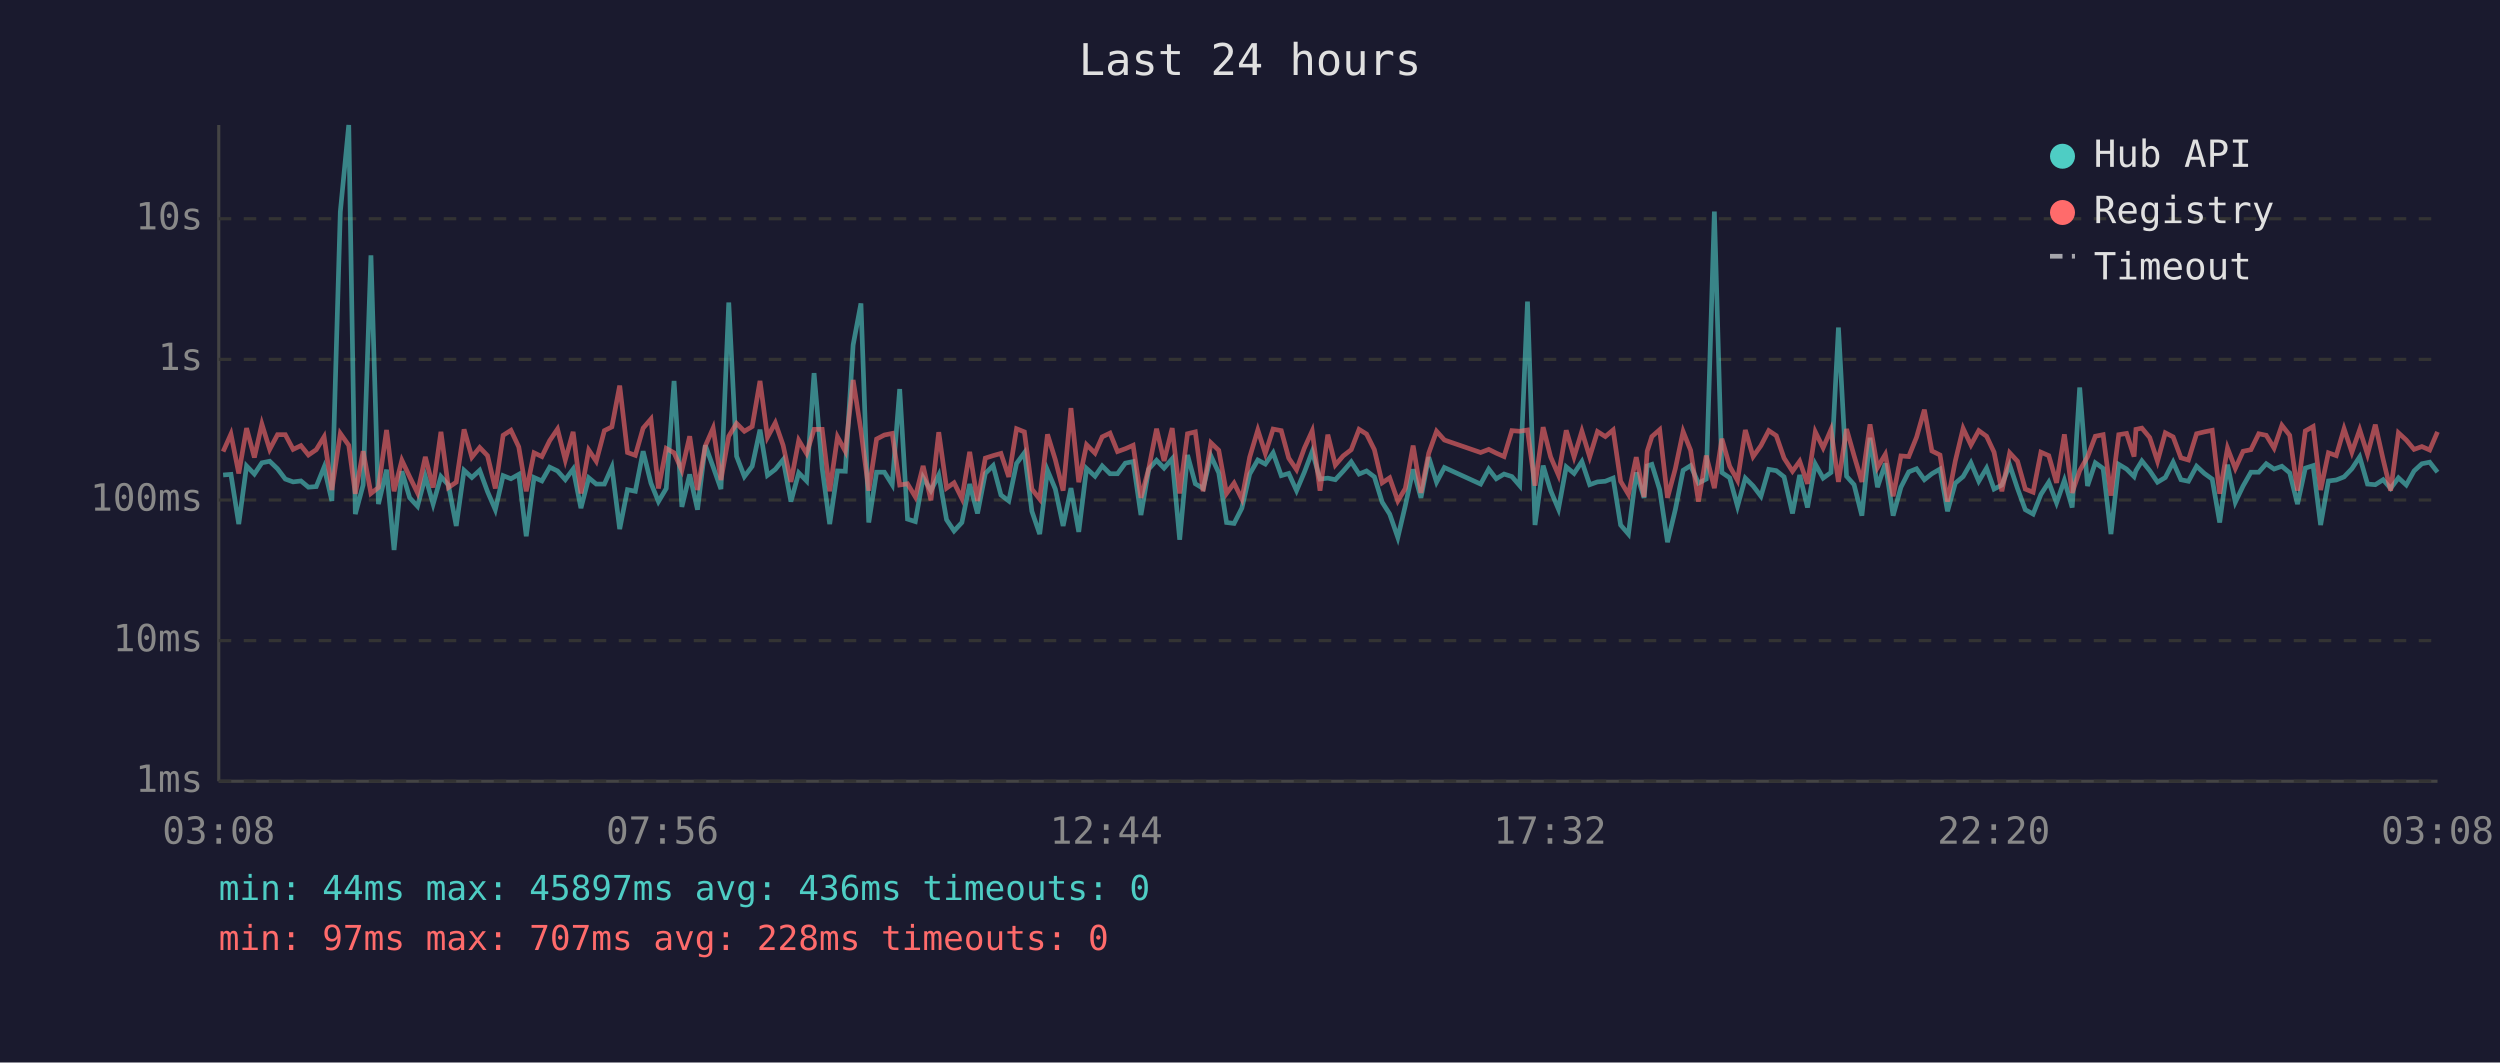
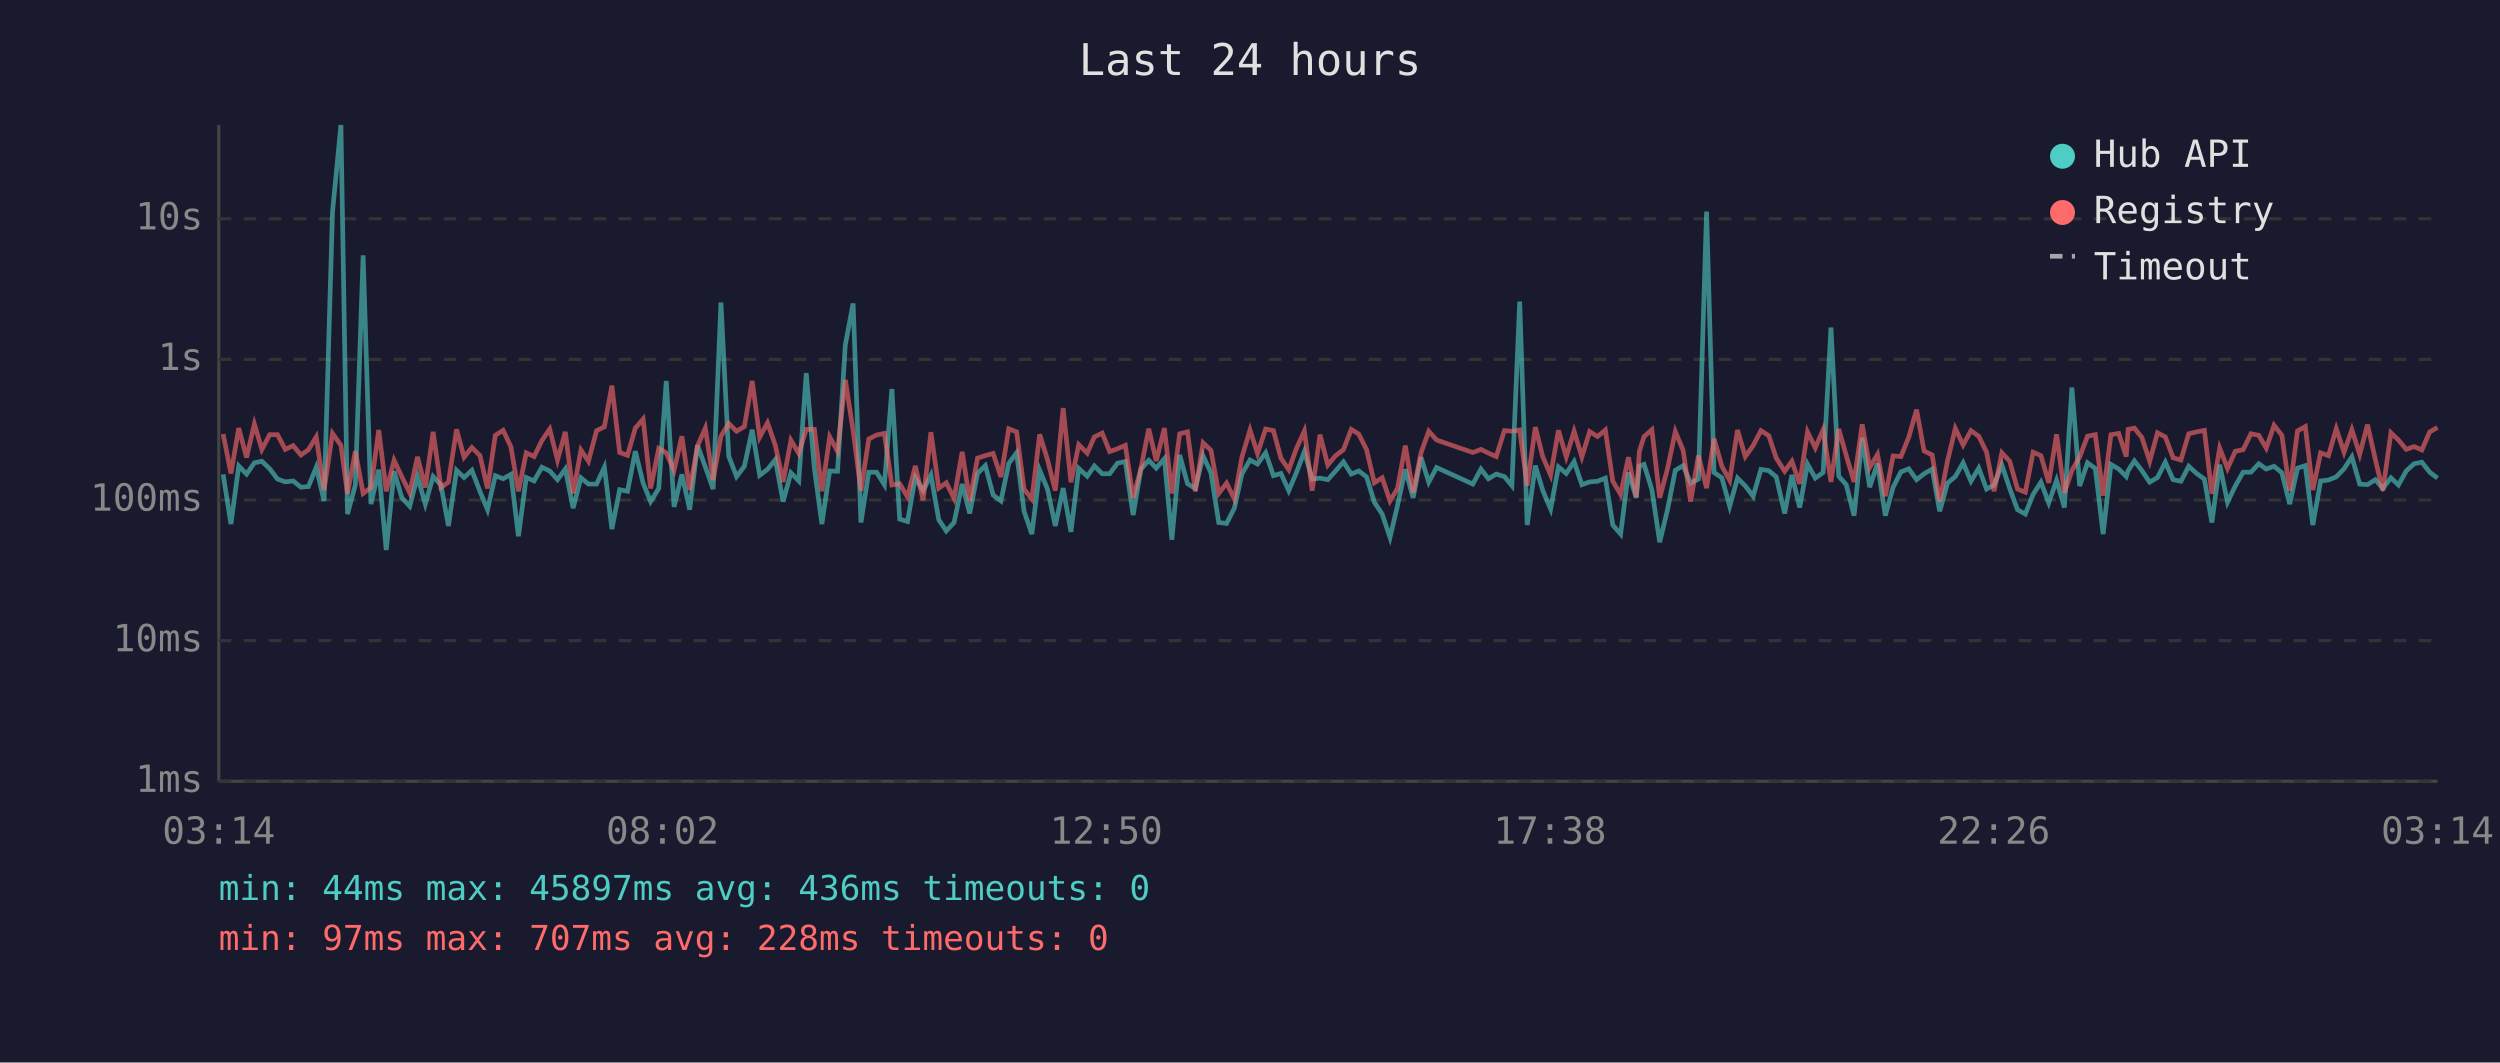
<svg xmlns="http://www.w3.org/2000/svg" viewBox="0 0 800 340" font-family="monospace" font-size="12">
  <rect width="800" height="340" fill="#1a1a2e" />
  <text x="400" y="24" fill="#e0e0e0" font-size="14" text-anchor="middle">Last 24 hours</text>
  <line x1="70" y1="40" x2="70" y2="250" stroke="#444" stroke-width="1" />
  <line x1="70" y1="250" x2="780" y2="250" stroke="#444" stroke-width="1" />
  <line x1="70" y1="250" x2="780" y2="250" stroke="#333" stroke-width="1" stroke-dasharray="4" />
  <text x="65" y="250" fill="#888" text-anchor="end" dominant-baseline="middle">1ms</text>
  <line x1="70" y1="205" x2="780" y2="205" stroke="#333" stroke-width="1" stroke-dasharray="4" />
  <text x="65" y="205" fill="#888" text-anchor="end" dominant-baseline="middle">10ms</text>
  <line x1="70" y1="160" x2="780" y2="160" stroke="#333" stroke-width="1" stroke-dasharray="4" />
  <text x="65" y="160" fill="#888" text-anchor="end" dominant-baseline="middle">100ms</text>
  <line x1="70" y1="115" x2="780" y2="115" stroke="#333" stroke-width="1" stroke-dasharray="4" />
  <text x="65" y="115" fill="#888" text-anchor="end" dominant-baseline="middle">1s</text>
  <line x1="70" y1="70" x2="780" y2="70" stroke="#333" stroke-width="1" stroke-dasharray="4" />
  <text x="65" y="70" fill="#888" text-anchor="end" dominant-baseline="middle">10s</text>
-   <text x="70" y="270" fill="#888" text-anchor="middle">03:08</text>
-   <text x="212" y="270" fill="#888" text-anchor="middle">07:56</text>
-   <text x="354" y="270" fill="#888" text-anchor="middle">12:44</text>
-   <text x="496" y="270" fill="#888" text-anchor="middle">17:32</text>
-   <text x="638" y="270" fill="#888" text-anchor="middle">22:20</text>
-   <text x="780" y="270" fill="#888" text-anchor="middle">03:08</text>
-   <polyline points="71.4,152.0 73.9,151.8 76.4,167.7 78.9,149.1 81.4,151.7 83.8,148.1 86.3,147.6 88.8,150.0 91.3,153.3 93.8,154.2 96.3,153.9 98.7,155.9 101.2,155.7 103.7,149.5 106.2,160.3 108.9,67.8 111.6,40.0 113.7,164.5 116.2,155.2 118.7,81.7 121.1,161.3 123.7,150.3 126.1,176.0 128.6,150.8 131.1,159.3 133.6,162.0 136.1,152.5 138.6,161.3 141.1,152.5 143.5,155.2 146.0,168.3 148.5,150.5 151.0,152.8 153.5,150.5 156.0,157.3 158.5,163.1 161.0,152.2 163.5,153.2 166.0,151.8 168.4,171.6 170.9,152.8 173.4,153.9 175.9,149.5 178.4,150.7 180.9,153.5 183.4,150.1 185.9,162.6 188.4,152.9 190.8,154.9 193.4,154.9 195.8,149.5 198.3,169.3 200.8,156.7 203.3,157.2 205.8,144.4 208.3,154.6 210.7,160.5 213.2,156.3 215.7,121.9 218.2,162.2 220.7,151.8 223.2,163.1 225.7,142.5 228.2,149.4 230.7,156.5 233.2,96.8 235.7,146.0 238.2,152.5 240.7,149.2 243.2,137.5 245.6,152.1 248.1,150.2 250.6,147.1 253.1,160.5 255.6,151.3 258.1,153.9 260.5,119.4 263.1,149.9 265.5,167.7 268.0,150.7 270.5,150.8 273.0,110.4 275.5,97.1 278.0,167.2 280.5,151.1 283.0,151.1 285.5,155.1 287.9,124.5 290.4,166.1 292.9,166.9 295.4,152.8 297.9,157.0 300.4,152.0 302.9,166.3 305.3,169.9 307.8,167.2 310.3,154.9 312.8,164.3 315.3,151.5 317.8,149.0 320.3,158.4 322.8,160.3 325.3,148.3 327.8,144.9 330.2,163.6 332.7,170.9 335.2,150.5 337.7,156.5 340.2,168.3 342.7,156.2 345.2,170.2 347.7,149.9 350.4,152.4 352.7,149.1 355.2,151.6 357.6,151.6 360.1,148.2 362.6,147.7 365.1,164.8 367.6,150.1 370.1,147.3 372.5,149.8 375.1,146.8 377.5,172.7 380.0,145.6 382.5,154.8 385.0,156.3 387.5,145.9 390.0,151.3 392.5,167.2 394.9,167.5 397.4,162.6 399.9,151.7 402.5,147.2 404.9,148.5 407.4,144.9 410.0,152.2 412.4,151.5 414.9,157.0 417.4,151.1 419.9,144.5 422.4,153.3 424.9,153.0 427.3,153.5 429.8,150.8 432.4,147.8 434.9,151.7 437.3,150.7 439.8,152.6 442.3,160.7 444.7,164.5 447.3,172.0 449.7,161.8 452.2,150.2 454.7,159.3 457.2,146.3 459.7,154.3 462.2,149.6 473.8,154.9 476.4,150.1 478.8,153.2 481.3,151.7 483.8,152.5 486.3,155.4 488.8,96.5 491.2,168.0 493.8,149.0 496.2,157.0 498.7,162.9 501.2,149.4 503.7,151.5 506.2,147.7 508.7,155.1 511.2,154.2 513.7,154.0 516.2,153.0 518.6,168.0 521.1,170.9 523.6,151.2 526.1,159.3 527.1,149.1 528.6,148.6 531.1,156.7 533.6,173.5 536.1,163.1 538.6,150.5 541.0,149.0 543.5,154.6 546.0,153.3 548.6,67.7 551.0,151.2 553.5,152.9 556.0,162.0 558.5,153.0 561.0,155.5 563.5,158.8 566.0,150.2 568.4,150.6 570.9,152.6 573.6,164.3 575.9,152.0 578.4,162.4 580.9,148.5 583.4,153.0 585.9,151.2 588.3,104.8 590.9,152.4 593.3,155.1 595.8,165.0 598.4,140.1 600.8,155.9 603.3,148.3 605.8,165.0 608.3,155.9 610.8,151.0 613.3,150.0 615.8,153.5 618.2,151.6 620.8,150.1 623.2,163.6 625.7,154.6 628.2,152.5 630.7,148.1 633.2,154.0 635.7,149.8 638.1,156.5 640.6,155.2 643.1,148.8 645.6,156.3 648.1,163.1 650.6,164.5 653.1,158.2 655.6,154.3 658.1,160.9 660.6,153.7 663.1,162.4 665.5,124.0 668.0,155.5 670.5,148.1 673.0,149.9 675.5,170.9 678.0,148.6 680.5,150.1 682.9,152.5 683.5,150.6 685.4,147.5 687.9,150.6 690.4,154.3 692.9,152.8 695.4,147.9 697.9,153.5 700.3,154.0 702.9,149.2 705.4,151.5 707.9,153.3 710.3,167.2 712.8,148.7 715.3,160.7 717.8,155.5 720.3,151.1 722.8,151.1 725.2,148.4 727.7,150.1 730.2,149.2 732.7,151.3 735.2,161.3 737.7,149.8 740.2,149.0 742.6,168.0 745.1,153.9 747.6,153.6 750.1,152.6 752.6,150.0 755.1,146.2 757.6,154.9 760.1,155.1 762.6,153.5 765.0,156.3 767.5,152.9 770.0,155.2 772.5,150.7 775.0,148.4 777.5,147.9 780.0,151.1" fill="none" stroke="#4ecdc4" stroke-width="1.5" opacity="0.6" />
-   <polyline points="71.4,144.5 73.9,138.9 76.4,151.5 78.9,137.0 81.4,146.4 83.8,135.7 86.3,143.8 88.8,139.1 91.3,139.1 93.8,143.8 96.3,142.6 98.7,145.6 101.2,143.9 103.7,139.8 106.2,156.8 108.9,138.7 111.6,142.5 113.7,158.0 116.2,144.4 118.7,157.9 121.1,156.0 123.7,137.6 126.1,157.2 128.6,147.3 131.1,152.6 133.6,157.7 136.1,146.2 138.6,156.0 141.1,138.2 143.5,156.0 146.0,154.3 148.5,137.4 151.0,146.3 153.5,143.2 156.0,145.8 158.5,156.3 161.0,139.3 163.5,137.7 166.0,143.0 168.4,157.2 170.9,144.9 173.4,146.1 175.9,141.0 178.4,137.3 180.9,147.2 183.4,138.2 185.9,157.9 188.4,144.0 190.8,147.6 193.4,137.8 195.8,136.6 198.3,123.4 200.8,144.8 203.3,145.7 205.8,137.0 208.3,134.1 210.7,156.3 213.2,143.5 215.7,144.9 218.2,150.5 220.7,139.6 223.2,156.8 225.7,142.7 228.2,137.0 230.7,153.6 233.2,139.6 235.7,135.5 238.2,138.0 240.7,136.5 243.2,121.9 245.6,139.9 248.1,135.3 250.6,142.5 253.1,154.2 255.6,140.9 258.1,145.1 260.5,137.4 263.1,137.4 265.5,157.2 268.0,139.8 270.5,144.4 273.0,121.6 275.5,137.8 278.0,157.0 280.5,140.5 283.0,139.2 285.5,138.7 287.9,155.2 290.4,154.8 292.9,159.0 295.4,149.1 297.9,160.1 300.4,138.3 302.9,156.2 305.3,154.5 307.8,159.5 310.3,144.6 312.8,160.3 315.3,146.6 317.8,145.8 320.3,145.1 322.8,152.6 325.3,137.2 327.8,138.2 330.2,156.5 332.7,159.7 335.2,139.0 337.7,147.1 340.2,157.0 342.7,130.6 345.2,154.3 347.7,142.3 350.4,145.0 352.7,139.8 355.2,138.6 357.6,144.5 360.1,143.6 362.6,142.5 365.1,159.3 367.6,149.9 370.1,137.2 372.5,147.5 375.1,137.0 377.5,157.9 380.0,138.8 382.5,138.2 385.0,157.2 387.5,141.7 390.0,144.1 392.5,157.9 394.9,154.6 397.4,159.7 399.9,146.3 402.5,137.6 404.9,145.1 407.4,137.3 410.0,137.8 412.4,146.6 414.9,150.3 417.4,143.4 419.9,137.9 422.4,157.0 424.9,139.1 427.3,148.8 429.8,145.9 432.4,143.9 434.9,137.4 437.3,138.9 439.8,143.9 442.3,154.5 444.7,152.9 447.3,160.3 449.7,156.3 452.2,142.6 454.7,157.7 457.2,145.0 459.7,138.0 462.2,140.8 473.8,144.8 476.4,143.8 478.8,145.0 481.3,146.1 483.8,137.8 486.3,138.0 488.8,137.6 491.2,155.4 493.8,136.7 496.2,146.2 498.7,152.0 501.2,137.7 503.7,146.2 506.2,138.0 508.7,146.2 511.2,138.1 513.7,139.7 516.2,137.6 518.6,154.0 521.1,158.2 523.6,146.3 526.1,159.0 527.1,144.4 528.6,139.7 531.1,137.5 533.6,159.3 536.1,150.0 538.6,138.1 541.0,144.1 543.5,160.5 546.0,145.8 548.6,156.2 551.0,140.4 553.5,149.2 556.0,153.7 558.5,137.6 561.0,146.1 563.5,142.6 566.0,137.8 568.4,139.4 570.9,146.6 573.6,150.8 575.9,147.6 578.4,154.8 580.9,138.2 583.4,143.3 585.9,137.5 588.3,154.2 590.9,137.3 593.3,145.8 595.8,154.2 598.4,135.8 600.8,149.6 603.3,145.4 605.8,158.8 608.3,145.9 610.8,146.1 613.3,139.9 615.8,131.1 618.2,144.3 620.8,145.6 623.2,160.5 625.7,147.5 628.2,137.1 630.7,142.4 633.2,137.8 635.7,139.6 638.1,144.7 640.6,157.2 643.1,144.9 645.6,147.6 648.1,156.5 650.6,157.5 653.1,144.7 655.6,145.8 658.1,154.5 660.6,139.0 663.1,157.7 665.5,150.6 668.0,146.2 670.5,139.6 673.0,139.1 675.5,158.6 678.0,139.1 680.5,138.7 682.9,146.1 683.5,137.4 685.4,137.0 687.9,140.0 690.4,147.6 692.9,138.5 695.4,139.8 697.9,146.5 700.3,147.2 702.9,138.8 705.4,138.2 707.9,137.7 710.3,158.0 712.8,143.4 715.3,149.9 717.8,144.4 720.3,143.9 722.8,138.8 725.2,139.3 727.7,143.4 730.2,136.1 732.7,139.3 735.2,157.0 737.7,137.9 740.2,136.5 742.6,156.8 745.1,144.9 747.6,145.8 750.1,137.2 752.6,144.7 755.1,137.5 757.6,145.4 760.1,135.9 762.6,147.0 765.0,157.0 767.5,138.5 770.0,140.8 772.5,143.8 775.0,142.9 777.5,144.0 780.0,138.2" fill="none" stroke="#ff6b6b" stroke-width="1.5" opacity="0.6" />
+   <text x="70" y="270" fill="#888" text-anchor="middle">03:14</text>
+   <text x="212" y="270" fill="#888" text-anchor="middle">08:02</text>
+   <text x="354" y="270" fill="#888" text-anchor="middle">12:50</text>
+   <text x="496" y="270" fill="#888" text-anchor="middle">17:38</text>
+   <text x="638" y="270" fill="#888" text-anchor="middle">22:26</text>
+   <text x="780" y="270" fill="#888" text-anchor="middle">03:14</text>
+   <polyline points="71.4,151.8 73.9,167.7 76.4,149.1 78.9,151.7 81.4,148.1 83.8,147.6 86.3,150.0 88.8,153.3 91.3,154.2 93.8,153.9 96.3,155.9 98.7,155.7 101.2,149.5 103.7,160.3 106.4,67.8 109.1,40.0 111.2,164.5 113.7,155.2 116.2,81.7 118.7,161.3 121.2,150.3 123.6,176.0 126.1,150.8 128.6,159.3 131.1,162.0 133.6,152.5 136.1,161.3 138.6,152.5 141.1,155.2 143.5,168.3 146.1,150.5 148.5,152.8 151.0,150.5 153.6,157.3 156.0,163.1 158.5,152.2 161.0,153.2 163.5,151.8 165.9,171.6 168.4,152.8 170.9,153.9 173.4,149.5 175.9,150.7 178.4,153.5 180.9,150.1 183.4,162.6 185.9,152.9 188.3,154.9 190.9,154.9 193.4,149.5 195.8,169.3 198.3,156.7 200.8,157.2 203.3,144.4 205.8,154.6 208.2,160.5 210.8,156.3 213.2,121.9 215.7,162.2 218.2,151.8 220.7,163.1 223.2,142.5 225.7,149.4 228.2,156.5 230.7,96.8 233.2,146.0 235.7,152.5 238.2,149.2 240.7,137.5 243.1,152.1 245.6,150.2 248.1,147.1 250.6,160.5 253.1,151.3 255.6,153.9 258.0,119.4 260.6,149.9 263.0,167.7 265.5,150.7 268.0,150.8 270.5,110.4 273.0,97.1 275.5,167.2 278.0,151.1 280.5,151.1 283.0,155.1 285.4,124.5 287.9,166.1 290.4,166.9 292.9,152.8 295.4,157.0 297.9,152.0 300.4,166.3 302.8,169.9 305.3,167.2 307.9,154.9 310.3,164.3 312.8,151.5 315.3,149.0 317.8,158.4 320.3,160.3 322.8,148.3 325.3,144.9 327.7,163.6 330.2,170.9 332.7,150.5 335.2,156.5 337.7,168.3 340.2,156.2 342.7,170.2 345.2,149.9 347.9,152.4 350.2,149.1 352.7,151.6 355.1,151.6 357.6,148.2 360.1,147.7 362.6,164.8 365.1,150.1 367.6,147.3 370.0,149.8 372.6,146.8 375.0,172.7 377.5,145.6 380.0,154.8 382.5,156.3 385.0,145.9 387.5,151.3 390.0,167.2 392.5,167.5 395.0,162.6 397.4,151.7 400.0,147.2 402.4,148.5 405.0,144.9 407.5,152.2 409.9,151.5 412.4,157.0 414.9,151.1 417.4,144.5 419.9,153.3 422.4,153.0 424.9,153.5 427.3,150.8 429.9,147.8 432.4,151.7 434.8,150.7 437.3,152.6 439.8,160.7 442.3,164.5 444.8,172.0 447.2,161.8 449.7,150.2 452.2,159.3 454.7,146.3 457.2,154.3 459.7,149.6 471.3,154.9 473.9,150.1 476.3,153.2 478.8,151.7 481.4,152.5 483.8,155.4 486.3,96.5 488.7,168.0 491.3,149.0 493.7,157.0 496.2,162.9 498.7,149.4 501.2,151.5 503.7,147.7 506.2,155.1 508.7,154.2 511.2,154.0 513.7,153.0 516.1,168.0 518.6,170.9 521.1,151.2 523.6,159.3 524.6,149.1 526.1,148.6 528.6,156.7 531.1,173.5 533.6,163.1 536.1,150.5 538.6,149.0 541.0,154.6 543.5,153.3 546.1,67.7 548.5,151.2 551.0,152.9 553.5,162.0 556.0,153.0 558.5,155.5 561.0,158.8 563.5,150.2 566.0,150.6 568.4,152.6 571.1,164.3 573.4,152.0 575.9,162.4 578.4,148.5 580.9,153.0 583.4,151.2 585.9,104.8 588.4,152.4 590.8,155.1 593.3,165.0 595.9,140.1 598.3,155.9 600.8,148.3 603.3,165.0 605.8,155.9 608.3,151.0 610.8,150.0 613.3,153.5 615.7,151.6 618.3,150.1 620.7,163.6 623.2,154.6 625.7,152.5 628.2,148.1 630.7,154.0 633.2,149.8 635.7,156.5 638.1,155.2 640.6,148.8 643.1,156.3 645.6,163.1 648.1,164.5 650.6,158.2 653.1,154.3 655.6,160.9 658.1,153.7 660.6,162.4 663.0,124.0 665.5,155.5 668.0,148.1 670.5,149.9 673.0,170.9 675.5,148.6 678.0,150.1 680.4,152.5 681.0,150.6 683.0,147.5 685.4,150.6 687.9,154.3 690.4,152.8 692.9,147.9 695.4,153.5 697.9,154.0 700.4,149.2 702.9,151.5 705.4,153.3 707.8,167.2 710.3,148.7 712.8,160.7 715.3,155.5 717.8,151.1 720.3,151.1 722.8,148.4 725.2,150.1 727.7,149.2 730.2,151.3 732.7,161.3 735.2,149.8 737.7,149.0 740.1,168.0 742.6,153.9 745.1,153.6 747.6,152.6 750.1,150.0 752.6,146.2 755.1,154.9 757.6,155.1 760.1,153.5 762.5,156.3 765.1,152.9 767.5,155.2 770.0,150.7 772.5,148.4 775.0,147.9 777.5,151.1 780.0,153.0" fill="none" stroke="#4ecdc4" stroke-width="1.5" opacity="0.6" />
+   <polyline points="71.4,138.9 73.9,151.5 76.4,137.0 78.9,146.4 81.4,135.7 83.8,143.8 86.3,139.1 88.8,139.1 91.3,143.8 93.8,142.6 96.3,145.6 98.7,143.9 101.2,139.8 103.7,156.8 106.4,138.7 109.1,142.5 111.2,158.0 113.7,144.4 116.2,157.9 118.7,156.0 121.2,137.6 123.6,157.2 126.1,147.3 128.6,152.6 131.1,157.7 133.6,146.2 136.1,156.0 138.6,138.2 141.1,156.0 143.5,154.3 146.1,137.4 148.5,146.3 151.0,143.2 153.6,145.8 156.0,156.3 158.5,139.3 161.0,137.7 163.5,143.0 165.9,157.2 168.4,144.9 170.9,146.1 173.4,141.0 175.9,137.3 178.4,147.2 180.9,138.2 183.4,157.9 185.9,144.0 188.3,147.6 190.9,137.8 193.4,136.6 195.8,123.4 198.3,144.8 200.8,145.7 203.3,137.0 205.8,134.1 208.2,156.3 210.8,143.5 213.2,144.9 215.7,150.5 218.2,139.6 220.7,156.8 223.2,142.7 225.7,137.0 228.2,153.6 230.7,139.6 233.2,135.5 235.7,138.0 238.2,136.5 240.7,121.9 243.1,139.9 245.6,135.3 248.1,142.5 250.6,154.2 253.1,140.9 255.6,145.1 258.0,137.4 260.6,137.4 263.0,157.2 265.5,139.8 268.0,144.4 270.5,121.6 273.0,137.8 275.5,157.0 278.0,140.5 280.5,139.2 283.0,138.7 285.4,155.2 287.9,154.8 290.4,159.0 292.9,149.1 295.4,160.1 297.9,138.3 300.4,156.2 302.8,154.5 305.3,159.5 307.9,144.6 310.3,160.3 312.8,146.6 315.3,145.8 317.8,145.1 320.3,152.6 322.8,137.2 325.3,138.2 327.7,156.5 330.2,159.7 332.7,139.0 335.2,147.1 337.7,157.0 340.2,130.6 342.7,154.3 345.2,142.3 347.9,145.0 350.2,139.8 352.7,138.6 355.1,144.5 357.6,143.6 360.1,142.5 362.6,159.3 365.1,149.9 367.6,137.2 370.0,147.5 372.6,137.0 375.0,157.9 377.5,138.8 380.0,138.2 382.5,157.2 385.0,141.7 387.5,144.1 390.0,157.9 392.5,154.6 395.0,159.7 397.4,146.3 400.0,137.6 402.4,145.1 405.0,137.3 407.5,137.8 409.9,146.6 412.4,150.3 414.9,143.4 417.4,137.9 419.9,157.0 422.4,139.1 424.9,148.8 427.3,145.9 429.9,143.9 432.4,137.4 434.8,138.9 437.3,143.9 439.8,154.5 442.3,152.9 444.8,160.3 447.2,156.3 449.7,142.6 452.2,157.7 454.7,145.0 457.2,138.0 459.7,140.8 471.3,144.8 473.9,143.8 476.3,145.0 478.8,146.1 481.4,137.8 483.8,138.0 486.3,137.6 488.7,155.4 491.3,136.7 493.7,146.2 496.2,152.0 498.7,137.7 501.2,146.2 503.7,138.0 506.2,146.2 508.7,138.1 511.2,139.7 513.7,137.6 516.1,154.0 518.6,158.2 521.1,146.3 523.6,159.0 524.6,144.4 526.1,139.7 528.6,137.5 531.1,159.3 533.6,150.0 536.1,138.1 538.6,144.1 541.0,160.5 543.5,145.8 546.1,156.2 548.5,140.4 551.0,149.2 553.5,153.7 556.0,137.6 558.5,146.1 561.0,142.6 563.5,137.8 566.0,139.4 568.4,146.6 571.1,150.8 573.4,147.6 575.9,154.8 578.4,138.2 580.9,143.3 583.4,137.5 585.9,154.2 588.4,137.3 590.8,145.8 593.3,154.2 595.9,135.8 598.3,149.6 600.8,145.4 603.3,158.8 605.8,145.9 608.3,146.1 610.8,139.9 613.3,131.1 615.7,144.3 618.3,145.6 620.7,160.5 623.2,147.5 625.7,137.1 628.2,142.4 630.7,137.8 633.2,139.6 635.7,144.7 638.1,157.2 640.6,144.9 643.1,147.6 645.6,156.5 648.1,157.5 650.6,144.7 653.1,145.8 655.6,154.5 658.1,139.0 660.6,157.7 663.0,150.6 665.5,146.2 668.0,139.6 670.5,139.1 673.0,158.6 675.5,139.1 678.0,138.7 680.4,146.1 681.0,137.4 683.0,137.0 685.4,140.0 687.9,147.6 690.4,138.5 692.9,139.8 695.4,146.5 697.9,147.2 700.4,138.8 702.9,138.2 705.4,137.7 707.8,158.0 710.3,143.4 712.8,149.9 715.3,144.4 717.8,143.9 720.3,138.8 722.8,139.3 725.2,143.4 727.7,136.1 730.2,139.3 732.7,157.0 735.2,137.9 737.7,136.5 740.1,156.8 742.6,144.9 745.1,145.8 747.6,137.2 750.1,144.7 752.6,137.5 755.1,145.4 757.6,135.9 760.1,147.0 762.5,157.0 765.1,138.5 767.5,140.8 770.0,143.8 772.5,142.9 775.0,144.0 777.5,138.2 780.0,136.8" fill="none" stroke="#ff6b6b" stroke-width="1.5" opacity="0.6" />
  <circle cx="660" cy="50" r="4" fill="#4ecdc4" />
  <text x="670" y="50" fill="#e0e0e0" dominant-baseline="middle">Hub API</text>
  <circle cx="660" cy="68" r="4" fill="#ff6b6b" />
  <text x="670" y="68" fill="#e0e0e0" dominant-baseline="middle">Registry</text>
  <line x1="656" y1="82" x2="664" y2="82" stroke="#e0e0e0" stroke-width="1.5" stroke-dasharray="4,3" opacity="0.7" />
  <text x="670" y="86" fill="#e0e0e0" dominant-baseline="middle">Timeout</text>
  <text x="70" y="288" fill="#4ecdc4" font-size="11">min: 44ms  max: 45897ms  avg: 436ms  timeouts: 0</text>
  <text x="70" y="304" fill="#ff6b6b" font-size="11">min: 97ms  max: 707ms  avg: 228ms  timeouts: 0</text>
</svg>
